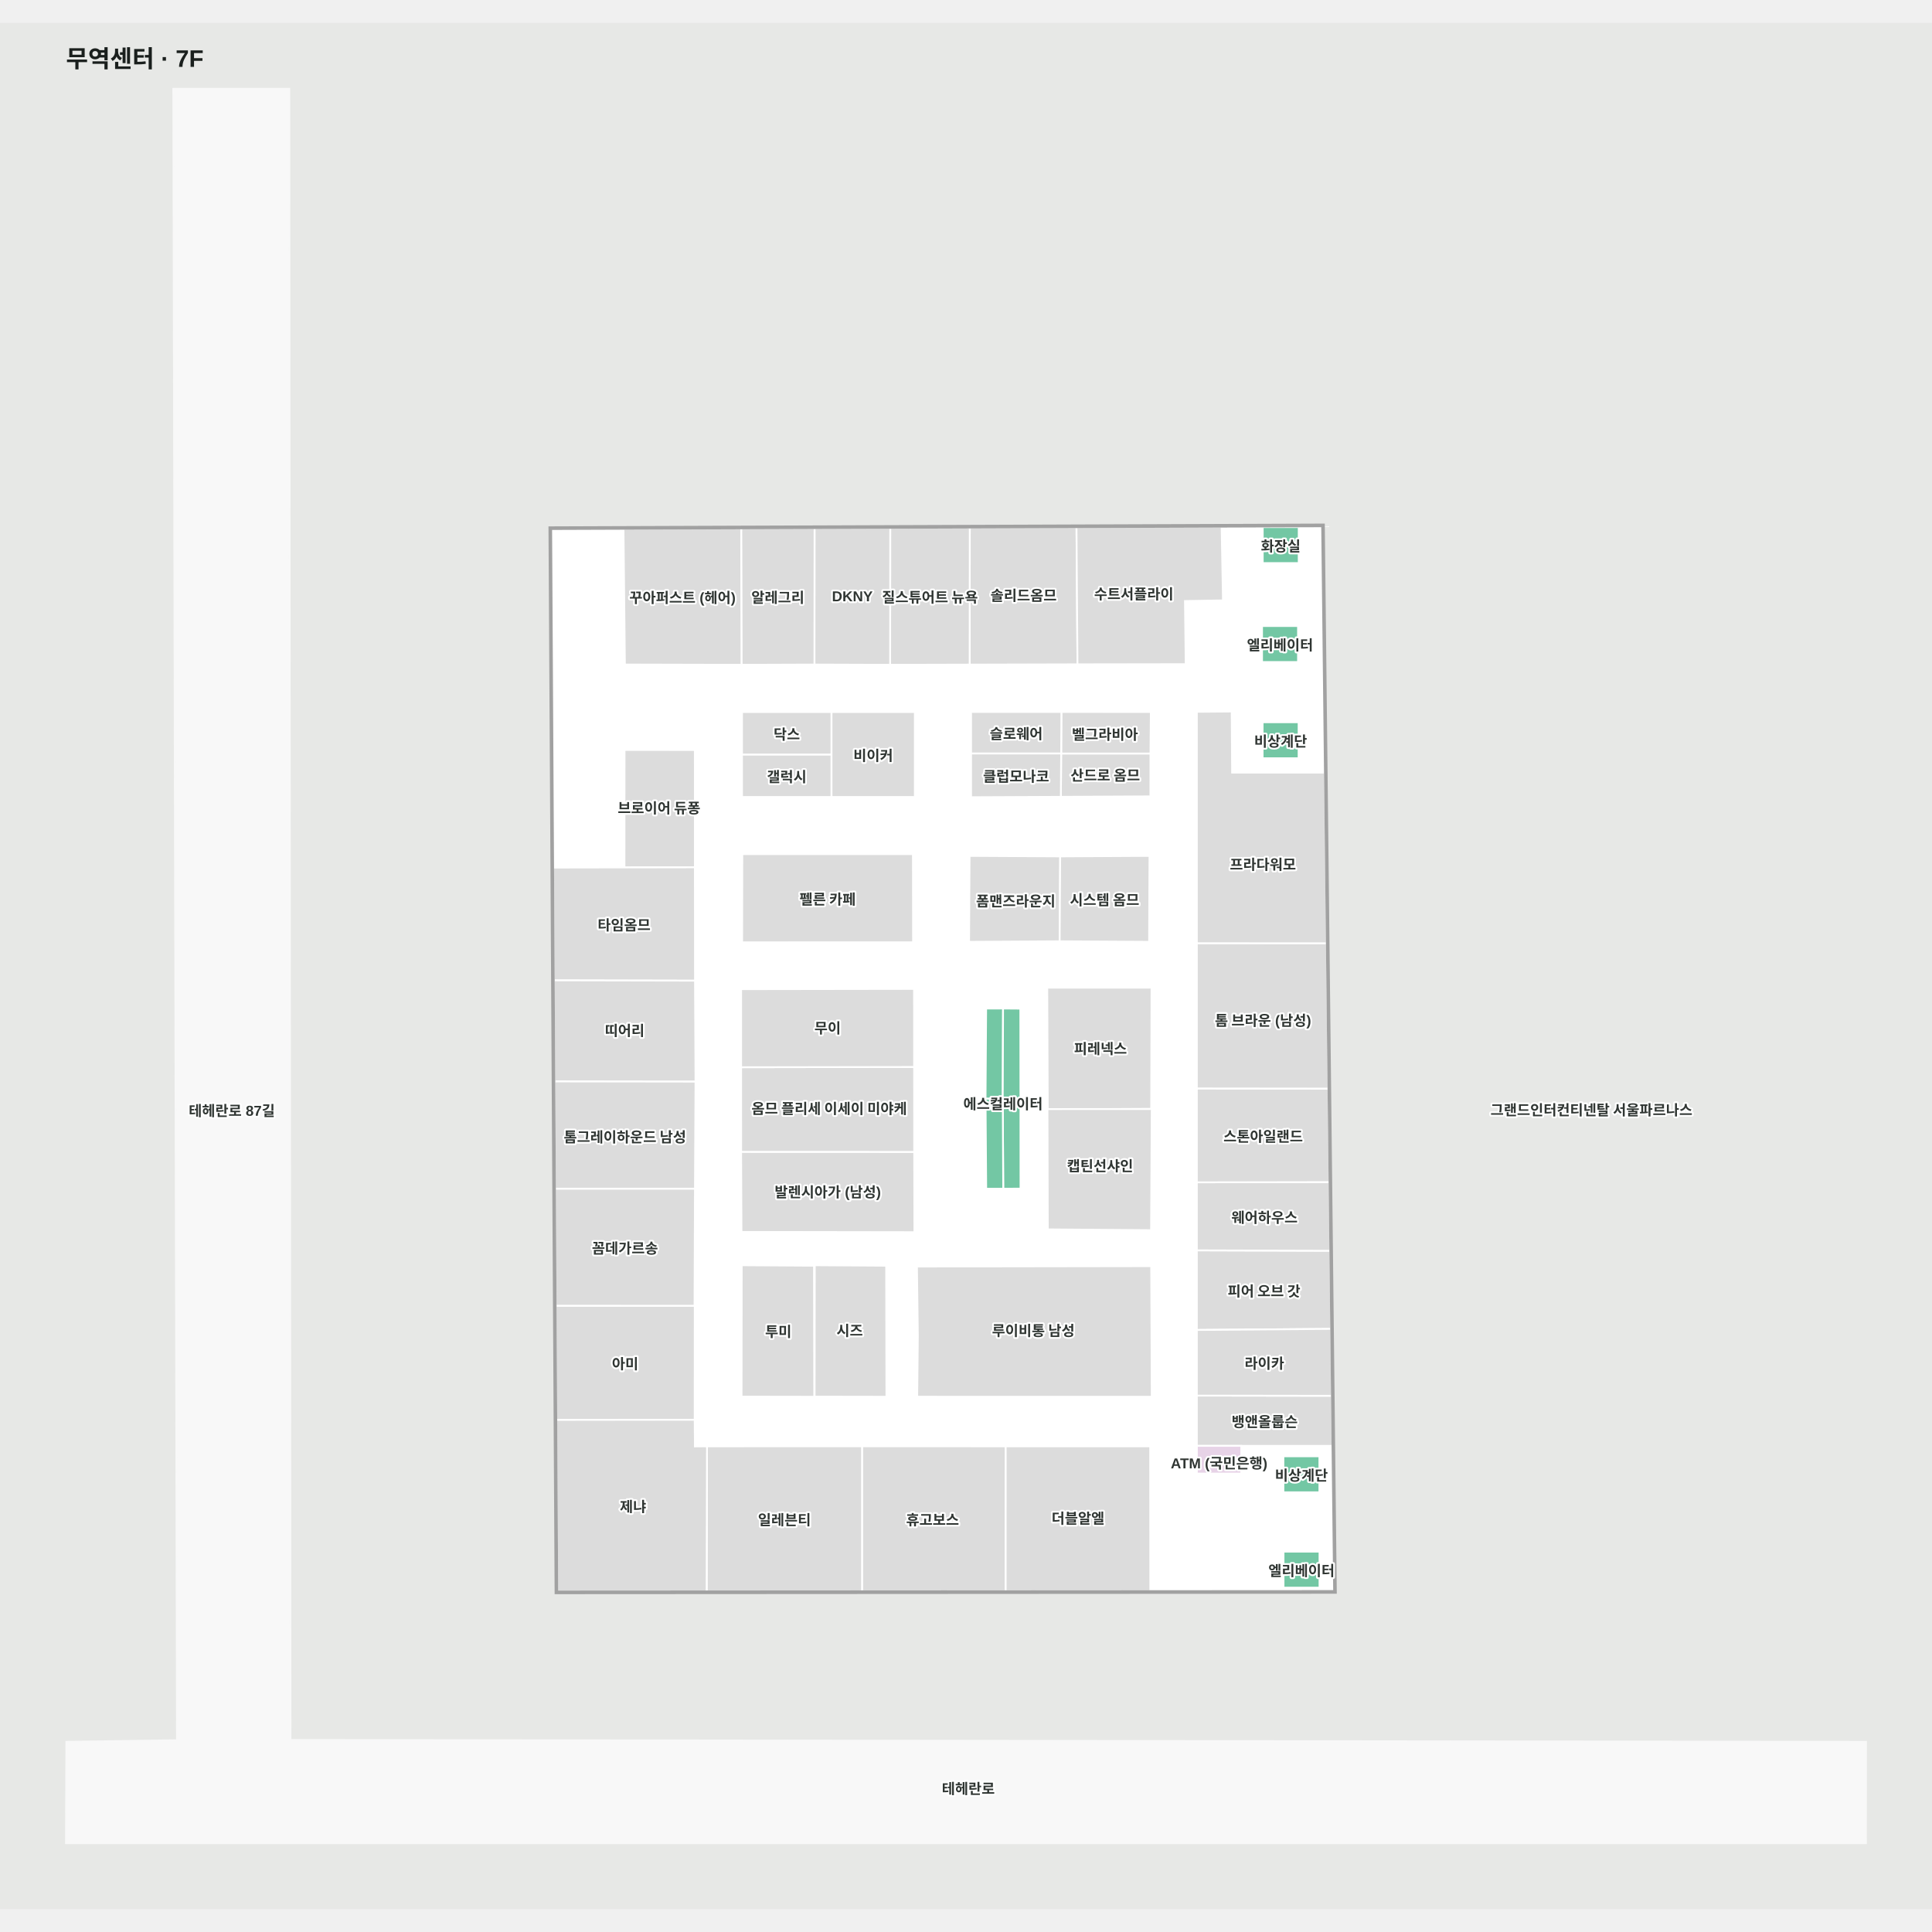
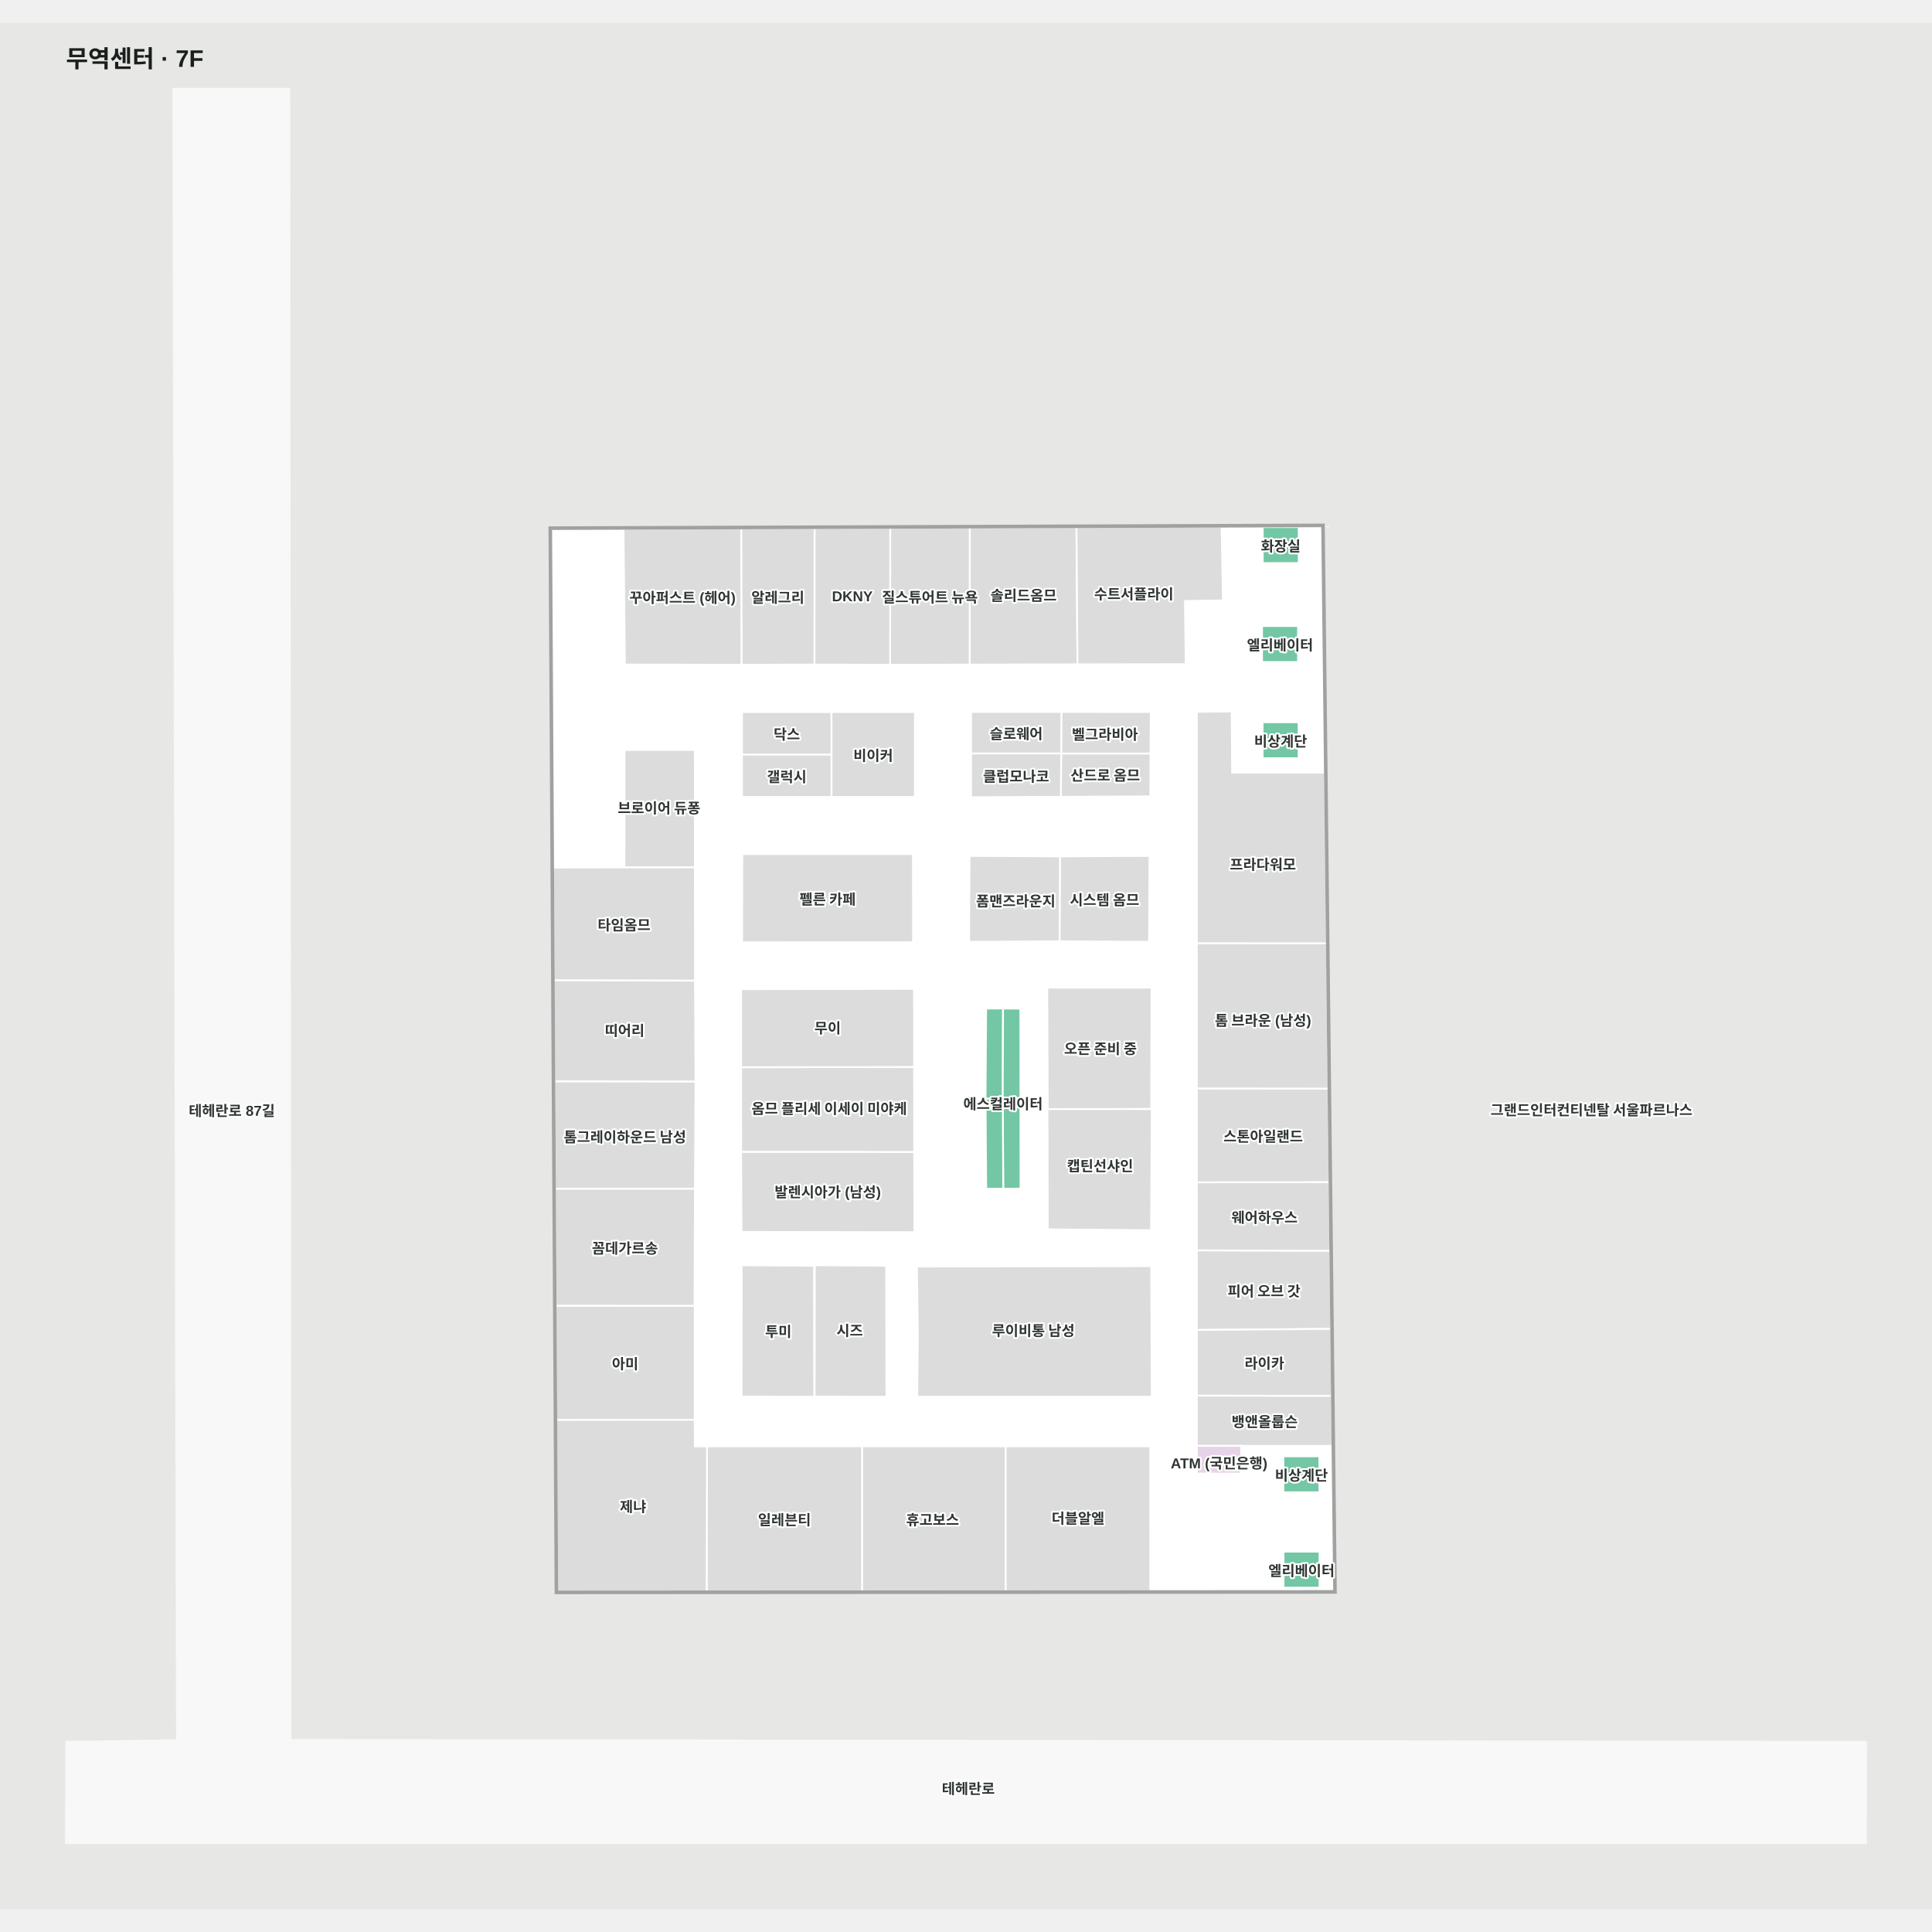
<svg xmlns="http://www.w3.org/2000/svg" viewBox="-55.299 -55 1610.299 1572.189" width="1200" height="1200" role="img" aria-labelledby="title desc">
  <rect x="-55.299" y="-55" width="1610.299" height="1572.189" fill="#e7e8e6" />
  <g>
    <polygon points="1500.00,1377.72 186.84,1376.19 185.84,0.00 89.15,0.00 92.21,1376.41 0.00,1377.72 -0.30,1462.19 1499.91,1462.19" fill="#f8f8f8" fill-opacity="1" stroke="#f8f8f8" stroke-width="1.5" />
    <polygon points="1046.69,364.61 404.11,366.90 409.20,1252.41 1056.66,1252.04 1047.73,456.59" fill="#ffffff" fill-opacity="1" stroke="#ffffff" stroke-width="1.5" />
  </g>
  <g>
    <polygon points="795.22,841.54 780.48,841.61 780.89,916.72 795.29,916.66" fill="#73c7a4" fill-opacity="1" stroke="#ffffff" stroke-width="1.5" />
    <polygon points="766.14,841.55 766.69,916.77 780.89,916.72 780.48,841.61" fill="#73c7a4" fill-opacity="1" stroke="#ffffff" stroke-width="1.5" />
    <polygon points="523.88,648.85 465.17,648.95 465.25,551.03 523.84,551.05" fill="#dcdcdc" fill-opacity="1" stroke="#ffffff" stroke-width="1.5" />
    <polygon points="623.67,1090.00 683.53,1090.10 683.31,980.91 623.80,980.51" fill="#dcdcdc" fill-opacity="1" stroke="#ffffff" stroke-width="1.5" />
    <polygon points="904.20,981.29 904.67,1090.10 709.19,1090.08 709.71,1039.40 708.98,981.60" fill="#dcdcdc" fill-opacity="1" stroke="#ffffff" stroke-width="1.5" />
    <polygon points="752.82,639.33 752.42,710.94 827.91,710.50 828.17,674.41 828.36,639.74" fill="#dcdcdc" fill-opacity="1" stroke="#ffffff" stroke-width="1.5" />
    <polygon points="817.58,749.17 818.00,850.62 904.20,850.17 904.48,749.14" fill="#dcdcdc" fill-opacity="1" stroke="#ffffff" stroke-width="1.5" />
    <polygon points="563.40,637.83 705.61,637.87 705.73,711.31 563.26,711.35" fill="#dcdcdc" fill-opacity="1" stroke="#ffffff" stroke-width="1.5" />
    <polygon points="1044.40,1139.75 1014.40,1139.75 1014.40,1169.75 1044.40,1169.75" fill="#73c7a4" fill-opacity="1" stroke="#ffffff" stroke-width="1.5" />
    <polygon points="1044.50,1219.23 1014.50,1219.23 1014.50,1249.23 1044.50,1249.23" fill="#73c7a4" fill-opacity="1" stroke="#ffffff" stroke-width="1.5" />
    <polygon points="1027.17,365.27 997.17,365.27 997.17,395.27 1027.17,395.27" fill="#73c7a4" fill-opacity="1" stroke="#ffffff" stroke-width="1.5" />
    <polygon points="1026.59,447.73 996.59,447.73 996.59,477.73 1026.59,477.73" fill="#73c7a4" fill-opacity="1" stroke="#ffffff" stroke-width="1.5" />
    <polygon points="1027.07,527.93 997.07,527.93 997.07,557.93 1027.07,557.93" fill="#73c7a4" fill-opacity="1" stroke="#ffffff" stroke-width="1.5" />
    <polygon points="766.14,841.55 766.64,766.53 780.74,766.52 780.48,841.61" fill="#73c7a4" fill-opacity="1" stroke="#ffffff" stroke-width="1.5" />
    <polygon points="780.74,766.52 795.13,766.63 795.22,841.54 780.48,841.61" fill="#73c7a4" fill-opacity="1" stroke="#ffffff" stroke-width="1.5" />
    <polygon points="903.57,589.70 828.91,590.08 829.17,553.99 903.60,553.98" fill="#dcdcdc" fill-opacity="1" stroke="#ffffff" stroke-width="1.5" />
    <polygon points="903.91,519.39 903.60,553.98 829.17,553.99 829.36,519.32" fill="#dcdcdc" fill-opacity="1" stroke="#ffffff" stroke-width="1.5" />
    <polygon points="562.42,815.48 562.46,886.11 706.68,886.17 706.61,815.24" fill="#dcdcdc" fill-opacity="1" stroke="#ffffff" stroke-width="1.5" />
    <polygon points="562.42,886.11 562.71,952.72 706.85,952.94 706.68,886.17" fill="#dcdcdc" fill-opacity="1" stroke="#ffffff" stroke-width="1.5" />
    <polygon points="562.42,750.41 562.42,815.48 706.61,815.24 706.56,750.19" fill="#dcdcdc" fill-opacity="1" stroke="#ffffff" stroke-width="1.5" />
    <polygon points="829.36,519.32 829.17,553.99 754.07,553.99 754.07,519.32" fill="#dcdcdc" fill-opacity="1" stroke="#ffffff" stroke-width="1.5" />
    <polygon points="828.91,590.08 754.07,590.41 754.07,553.99 829.17,553.99" fill="#dcdcdc" fill-opacity="1" stroke="#ffffff" stroke-width="1.5" />
    <polygon points="902.79,639.33 902.47,710.94 827.91,710.50 828.36,639.74" fill="#dcdcdc" fill-opacity="1" stroke="#ffffff" stroke-width="1.5" />
    <polygon points="663.34,1131.40 663.34,1252.27 533.68,1252.34 533.98,1131.45" fill="#dcdcdc" fill-opacity="1" stroke="#ffffff" stroke-width="1.5" />
    <polygon points="782.95,1131.45 782.92,1252.20 663.34,1252.27 663.34,1131.40" fill="#dcdcdc" fill-opacity="1" stroke="#ffffff" stroke-width="1.5" />
    <polygon points="903.38,1131.45 903.47,1252.13 782.92,1252.20 782.95,1131.45" fill="#dcdcdc" fill-opacity="1" stroke="#ffffff" stroke-width="1.5" />
    <polygon points="406.27,743.07 523.98,743.32 523.88,648.85 405.73,649.06" fill="#dcdcdc" fill-opacity="1" stroke="#ffffff" stroke-width="1.5" />
    <polygon points="406.75,827.31 524.40,827.47 523.98,743.32 406.27,743.07" fill="#dcdcdc" fill-opacity="1" stroke="#ffffff" stroke-width="1.5" />
    <polygon points="523.72,1109.28 408.38,1109.43 407.83,1014.21 523.76,1014.26" fill="#dcdcdc" fill-opacity="1" stroke="#ffffff" stroke-width="1.5" />
    <polygon points="533.68,1252.34 409.20,1252.41 408.38,1109.43 523.72,1109.28 523.90,1131.53 523.90,1131.53 533.98,1131.45" fill="#dcdcdc" fill-opacity="1" stroke="#ffffff" stroke-width="1.5" />
    <polygon points="407.83,1014.21 523.59,1014.29 523.94,916.67 407.27,916.66" fill="#dcdcdc" fill-opacity="1" stroke="#ffffff" stroke-width="1.5" />
    <polygon points="523.94,916.67 524.40,827.47 406.75,827.31 407.27,916.66" fill="#dcdcdc" fill-opacity="1" stroke="#ffffff" stroke-width="1.5" />
    <polygon points="942.27,1034.45 1054.21,1033.55 1053.48,968.43 942.27,968.10" fill="#dcdcdc" fill-opacity="1" stroke="#ffffff" stroke-width="1.5" />
    <polygon points="942.27,1131.02 1055.30,1131.04 1054.84,1089.31 942.27,1089.14" fill="#dcdcdc" fill-opacity="1" stroke="#ffffff" stroke-width="1.5" />
    <polygon points="942.27,1089.14 1054.84,1089.31 1054.21,1033.55 942.27,1034.45" fill="#dcdcdc" fill-opacity="1" stroke="#ffffff" stroke-width="1.5" />
    <polygon points="942.27,968.10 1053.48,968.43 1052.83,911.20 942.27,911.39" fill="#dcdcdc" fill-opacity="1" stroke="#ffffff" stroke-width="1.5" />
    <polygon points="942.27,911.39 1052.83,911.20 1051.96,833.27 942.27,833.15" fill="#dcdcdc" fill-opacity="1" stroke="#ffffff" stroke-width="1.5" />
    <polygon points="942.27,833.15 1051.96,833.27 1050.60,712.13 942.27,712.10" fill="#dcdcdc" fill-opacity="1" stroke="#ffffff" stroke-width="1.5" />
    <polygon points="1049.00,569.91 971.66,569.91 971.30,518.99 942.27,519.23 942.27,712.10 1050.60,712.13" fill="#dcdcdc" fill-opacity="1" stroke="#ffffff" stroke-width="1.5" />
    <polygon points="841.95,365.34 842.77,479.65 752.91,479.88 753.00,365.66" fill="#dcdcdc" fill-opacity="1" stroke="#ffffff" stroke-width="1.5" />
    <polygon points="962.91,364.91 964.04,426.36 932.35,426.91 932.98,479.51 842.77,479.65 841.95,365.34" fill="#dcdcdc" fill-opacity="1" stroke="#ffffff" stroke-width="1.5" />
    <polygon points="753.00,365.66 752.91,479.88 686.62,480.05 686.70,365.89" fill="#dcdcdc" fill-opacity="1" stroke="#ffffff" stroke-width="1.5" />
    <polygon points="686.70,365.89 686.62,480.05 623.53,479.83 623.61,366.12" fill="#dcdcdc" fill-opacity="1" stroke="#ffffff" stroke-width="1.5" />
    <polygon points="623.61,366.12 623.53,479.83 562.72,480.05 562.47,366.34" fill="#dcdcdc" fill-opacity="1" stroke="#ffffff" stroke-width="1.5" />
    <polygon points="562.72,480.05 465.54,479.81 464.37,366.69 562.47,366.34" fill="#dcdcdc" fill-opacity="1" stroke="#ffffff" stroke-width="1.5" />
    <polygon points="1049.20,456.59 1047.73,456.59 1056.66,1252.04 409.20,1252.41 404.11,366.90 1046.69,364.61 1047.73,456.59 1049.20,456.59 1048.15,363.10 402.61,365.42 407.73,1253.92 1058.15,1253.55" fill="#a1a1a1" fill-opacity="1" stroke="#a1a1a1" stroke-width="1.5" />
    <polygon points="563.15,554.80 637.77,554.80 637.77,590.21 563.15,590.21" fill="#dcdcdc" fill-opacity="1" stroke="#ffffff" stroke-width="1.5" />
    <polygon points="563.15,519.40 637.77,519.40 637.77,554.80 563.15,554.80" fill="#dcdcdc" fill-opacity="1" stroke="#ffffff" stroke-width="1.5" />
    <polygon points="637.77,590.21 707.23,590.21 707.23,519.42 637.77,519.42" fill="#dcdcdc" fill-opacity="1" stroke="#ffffff" stroke-width="1.5" />
    <polygon points="562.79,1090.00 623.37,1090.10 623.16,980.91 562.92,980.51" fill="#dcdcdc" fill-opacity="1" stroke="#ffffff" stroke-width="1.5" />
    <polygon points="817.77,850.35 818.03,950.61 904.09,951.28 904.67,850.31" fill="#dcdcdc" fill-opacity="1" stroke="#ffffff" stroke-width="1.5" />
    <polygon points="979.30,1154.14 942.27,1154.14 942.27,1131.04 979.30,1131.04" fill="#e7d3e7" fill-opacity="1" stroke="#ffffff" stroke-width="1.5" />
  </g>
  <g font-family="Arial, 'Noto Sans KR', sans-serif" font-size="12" font-weight="600" fill="#303633" stroke="#fff" stroke-width="3" paint-order="stroke" stroke-linejoin="round">
    <text x="998.237" y="1001.273" text-anchor="middle" dominant-baseline="central">피어 오브 갓</text>
    <text x="998.661" y="939.816" text-anchor="middle" dominant-baseline="central">웨어하우스</text>
    <text x="997.386" y="775.626" text-anchor="middle" dominant-baseline="central">톰 브라운 (남성)</text>
-     <text x="861.922" y="799.162" text-anchor="middle" dominant-baseline="central">피레넥스</text>
+     <text x="861.922" y="799.162" text-anchor="middle" dominant-baseline="central">오픈 준비 중</text>
    <text x="465.577" y="872.773" text-anchor="middle" dominant-baseline="central">톰그레이하운드 남성</text>
    <text x="465.334" y="784.055" text-anchor="middle" dominant-baseline="central">띠어리</text>
    <text x="464.854" y="696.086" text-anchor="middle" dominant-baseline="central">타임옴므</text>
    <text x="494.038" y="598.575" text-anchor="middle" dominant-baseline="central">브로이어 듀퐁</text>
    <text x="634.494" y="674.59" text-anchor="middle" dominant-baseline="central">펠른 카페</text>
    <text x="791.319" y="676.123" text-anchor="middle" dominant-baseline="central">폼맨즈라운지</text>
    <text x="865.346" y="675.135" text-anchor="middle" dominant-baseline="central">시스템 옴므</text>
    <text x="997.316" y="645.619" text-anchor="middle" dominant-baseline="central">프라다워모</text>
    <text x="513.547" y="423.193" text-anchor="middle" dominant-baseline="central">꾸아퍼스트 (헤어)</text>
    <text x="593.039" y="423.084" text-anchor="middle" dominant-baseline="central">알레그리</text>
    <text x="797.838" y="421.393" text-anchor="middle" dominant-baseline="central">솔리드옴므</text>
    <text x="889.739" y="420.176" text-anchor="middle" dominant-baseline="central">수트서플라이</text>
    <text x="472.33" y="1180.848" text-anchor="middle" dominant-baseline="central">제냐</text>
    <text x="465.602" y="965.475" text-anchor="middle" dominant-baseline="central">꼼데가르송</text>
    <text x="598.512" y="1191.87" text-anchor="middle" dominant-baseline="central">일레븐티</text>
    <text x="721.991" y="1191.833" text-anchor="middle" dominant-baseline="central">휴고보스</text>
    <text x="805.962" y="1034.141" text-anchor="middle" dominant-baseline="central">루이비통 남성</text>
    <text x="998.551" y="1061.429" text-anchor="middle" dominant-baseline="central">라이카</text>
    <text x="843.195" y="1190.606" text-anchor="middle" dominant-baseline="central">더블알엘</text>
    <text x="137.933" y="850.865" text-anchor="middle" dominant-baseline="central">테헤란로 87길</text>
    <text x="751.791" y="1415.912" text-anchor="middle" dominant-baseline="central">테헤란로</text>
    <text x="1271.149" y="850.238" text-anchor="middle" dominant-baseline="central">그랜드인터컨티넨탈 서울파르나스</text>
    <text x="672.5" y="554.815" text-anchor="middle" dominant-baseline="central">비이커</text>
    <text x="600.46" y="537.103" text-anchor="middle" dominant-baseline="central">닥스</text>
    <text x="634.637" y="918.631" text-anchor="middle" dominant-baseline="central">발렌시아가 (남성)</text>
    <text x="600.46" y="572.507" text-anchor="middle" dominant-baseline="central">갤럭시</text>
    <text x="655.113" y="422.971" text-anchor="middle" dominant-baseline="central">DKNY</text>
    <text x="719.807" y="422.853" text-anchor="middle" dominant-baseline="central">질스튜어트 뉴욕</text>
    <text x="465.795" y="1061.823" text-anchor="middle" dominant-baseline="central">아미</text>
    <text x="865.639" y="537.186" text-anchor="middle" dominant-baseline="central">벨그라비아</text>
    <text x="865.944" y="571.302" text-anchor="middle" dominant-baseline="central">산드로 옴므</text>
    <text x="997.55" y="872.272" text-anchor="middle" dominant-baseline="central">스톤아일랜드</text>
    <text x="634.515" y="781.942" text-anchor="middle" dominant-baseline="central">무이</text>
    <text x="635.839" y="849.058" text-anchor="middle" dominant-baseline="central">옴므 플리세 이세이 미야케</text>
    <text x="791.713" y="536.656" text-anchor="middle" dominant-baseline="central">슬로웨어</text>
    <text x="791.616" y="572.2" text-anchor="middle" dominant-baseline="central">클럽모나코</text>
    <text x="998.785" y="1110.092" text-anchor="middle" dominant-baseline="central">뱅앤올룹슨</text>
    <text x="780.714" y="845.163" text-anchor="middle" dominant-baseline="central">에스컬레이터</text>
    <text x="1029.398" y="1154.748" text-anchor="middle" dominant-baseline="central">비상계단</text>
    <text x="1029.497" y="1234.234" text-anchor="middle" dominant-baseline="central">엘리베이터</text>
    <text x="1012.166" y="380.273" text-anchor="middle" dominant-baseline="central">화장실</text>
    <text x="1011.587" y="462.731" text-anchor="middle" dominant-baseline="central">엘리베이터</text>
    <text x="1012.071" y="542.928" text-anchor="middle" dominant-baseline="central">비상계단</text>
    <text x="652.902" y="1034.116" text-anchor="middle" dominant-baseline="central">시즈</text>
    <text x="593.442" y="1034.929" text-anchor="middle" dominant-baseline="central">투미</text>
    <text x="861.598" y="896.842" text-anchor="middle" dominant-baseline="central">캡틴선샤인</text>
    <text x="960.785" y="1142.592" text-anchor="middle" dominant-baseline="central">ATM (국민은행)</text>
  </g>
  <text x="-0.299" y="-18" font-family="Arial, 'Noto Sans KR', sans-serif" font-size="20" font-weight="700" fill="#1a1f1d">무역센터 · 7F</text>
</svg>
